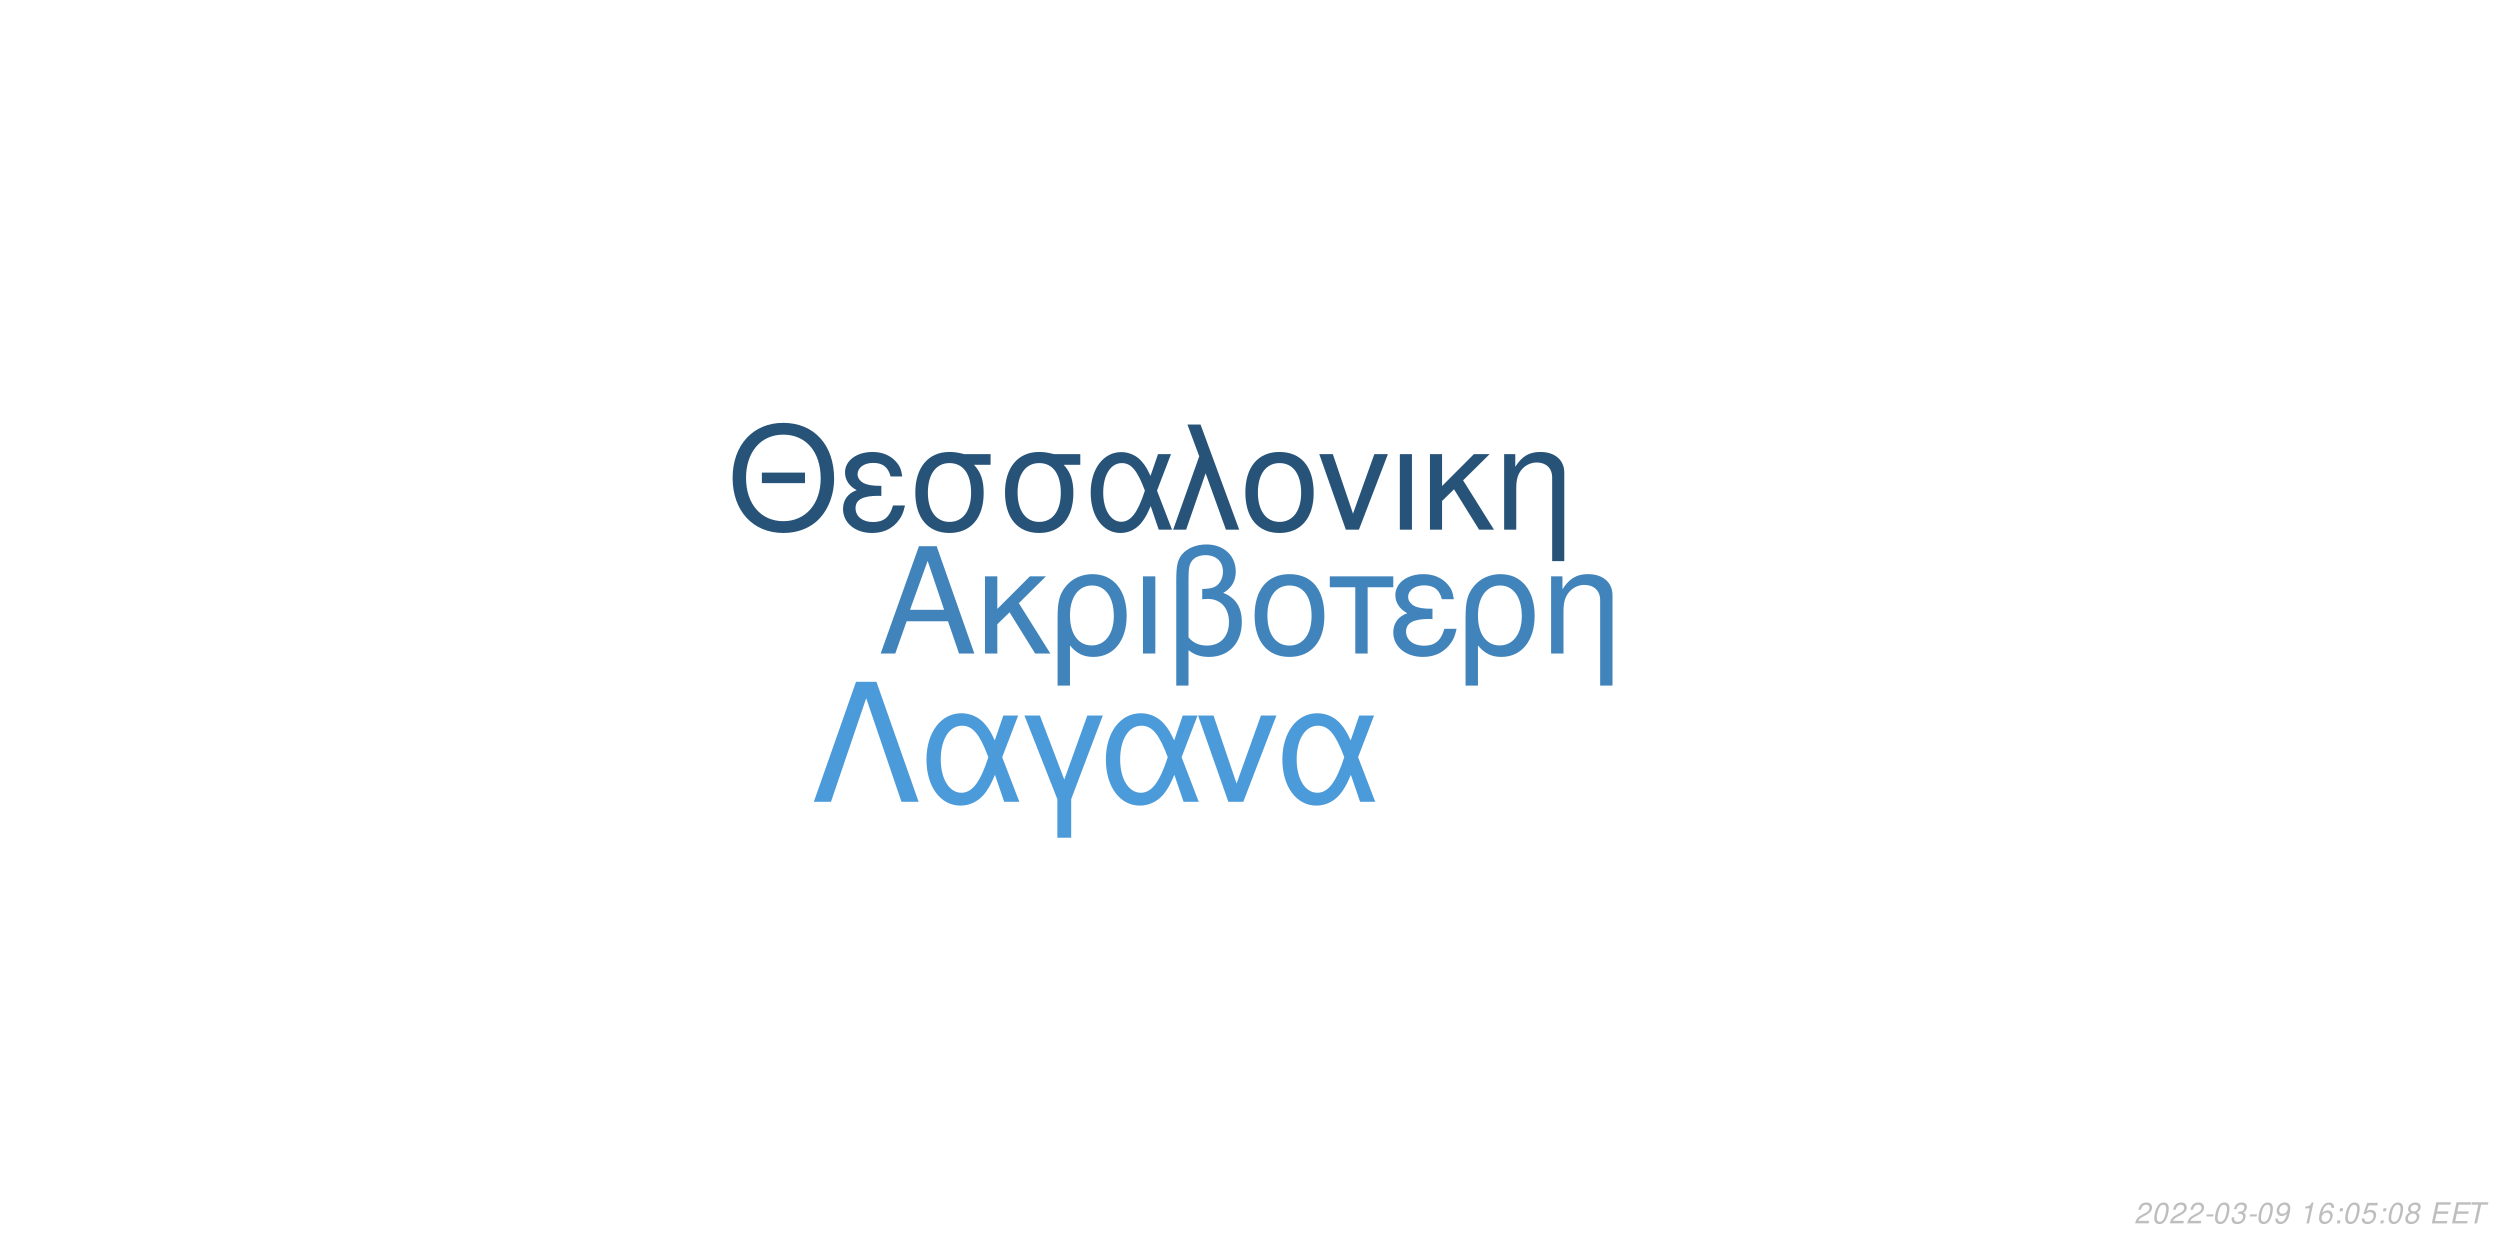
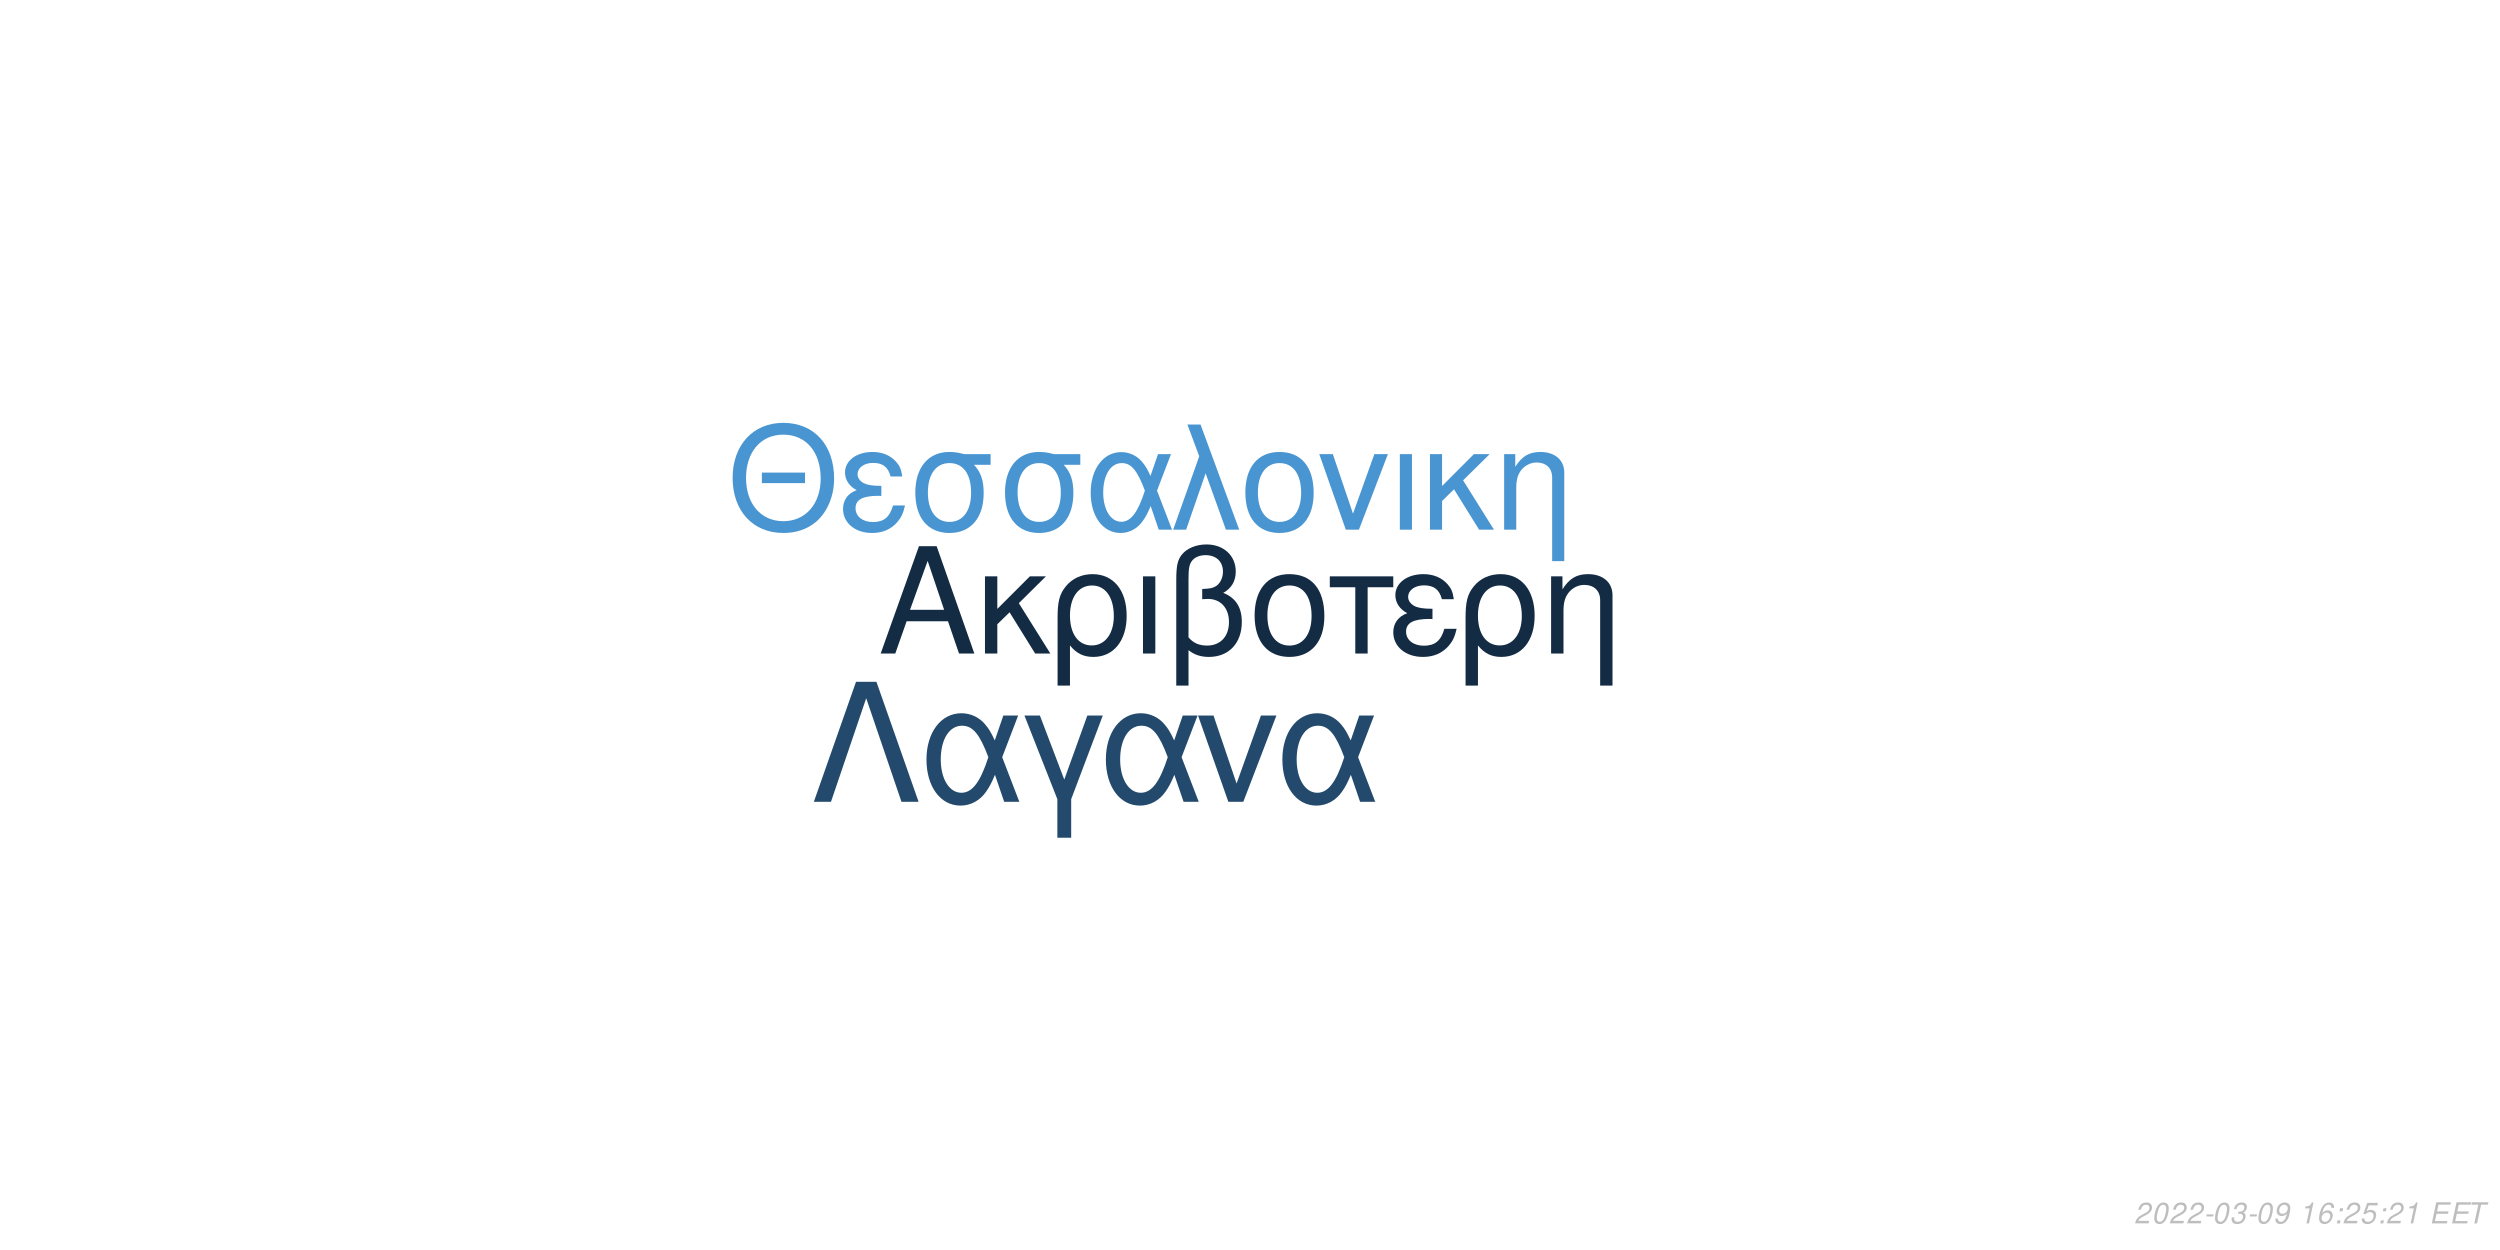
<svg xmlns="http://www.w3.org/2000/svg" xmlns:xlink="http://www.w3.org/1999/xlink" width="864pt" height="432pt" viewBox="0 0 864 432" version="1.1">
  <defs>
    <g>
      <symbol overflow="visible" id="glyph0-0">
        <path style="stroke:none;" d="" />
      </symbol>
      <symbol overflow="visible" id="glyph0-1">
        <path style="stroke:none;" d="M 24.125 -11.141 L 27.938 0 L 33.234 0 L 20.203 -37.094 L 14.094 -37.094 L 0.859 0 L 5.906 0 L 9.828 -11.141 Z M 22.797 -15.109 L 11 -15.109 L 17.094 -32.016 Z M 22.797 -15.109 " />
      </symbol>
      <symbol overflow="visible" id="glyph0-2">
        <path style="stroke:none;" d="M 7.172 -15.422 L 7.172 -26.672 L 2.906 -26.672 L 2.906 0 L 7.172 0 L 7.172 -10.125 L 11.406 -14.25 L 20.25 0 L 25.5 0 L 14.609 -17.406 L 23.969 -26.672 L 18.422 -26.672 Z M 7.172 -15.422 " />
      </symbol>
      <symbol overflow="visible" id="glyph0-3">
        <path style="stroke:none;" d="M 3 11.094 L 7.281 11.094 L 7.281 -2.797 C 9.516 -0.047 11.953 1.172 15.375 1.172 C 22.344 1.172 26.875 -4.422 26.875 -13.031 C 26.875 -21.891 22.297 -27.438 15.062 -27.438 C 11.297 -27.438 7.984 -25.906 5.797 -23.156 C 3.672 -20.516 3 -17.969 3 -12.359 Z M 14.906 -23.516 C 19.547 -23.516 22.438 -19.438 22.438 -12.922 C 22.438 -6.812 19.391 -2.797 14.812 -2.797 C 10.172 -2.797 7.281 -6.766 7.281 -13.125 C 7.281 -19.484 10.234 -23.516 14.906 -23.516 Z M 14.906 -23.516 " />
      </symbol>
      <symbol overflow="visible" id="glyph0-4">
        <path style="stroke:none;" d="M 3.516 0 L 7.781 0 L 7.781 -26.672 L 3.516 -26.672 Z M 3.516 0 " />
      </symbol>
      <symbol overflow="visible" id="glyph0-5">
        <path style="stroke:none;" d="M 4.016 11.094 L 8.25 11.094 L 8.25 -1.172 C 10.172 0.406 12.422 1.172 15.312 1.172 C 22.188 1.172 26.672 -3.609 26.672 -10.891 C 26.672 -15.984 24.578 -19.234 20.25 -20.969 C 23.109 -22.547 24.578 -25.031 24.578 -28.344 C 24.578 -33.844 20.406 -37.703 14.453 -37.703 C 10.938 -37.703 7.734 -36.391 6 -34.25 C 4.484 -32.422 4.016 -30.328 4.016 -25.391 Z M 8.25 -25.656 C 8.25 -29.359 8.5 -30.844 9.469 -32.062 C 10.375 -33.281 12.156 -34 14.094 -34 C 17.812 -34 20.156 -31.812 20.156 -28.297 C 20.156 -25.953 18.984 -23.812 17.297 -23.047 C 16.281 -22.547 15.469 -22.438 12.984 -22.297 L 12.984 -18.781 C 13.734 -18.828 14.344 -18.875 14.969 -18.875 C 19.344 -18.875 22.234 -15.719 22.234 -10.891 C 22.234 -5.906 19.281 -2.75 14.656 -2.75 C 11.953 -2.75 9.922 -3.609 8.25 -5.594 Z M 8.25 -25.656 " />
      </symbol>
      <symbol overflow="visible" id="glyph0-6">
        <path style="stroke:none;" d="M 14.094 -27.438 C 6.562 -27.438 2.094 -22.094 2.094 -13.125 C 2.094 -4.125 6.562 1.172 14.141 1.172 C 21.672 1.172 26.203 -4.172 26.203 -12.922 C 26.203 -22.188 21.828 -27.438 14.094 -27.438 Z M 14.141 -23.516 C 18.938 -23.516 21.781 -19.594 21.781 -12.984 C 21.781 -6.672 18.828 -2.75 14.141 -2.75 C 9.422 -2.75 6.516 -6.672 6.516 -13.125 C 6.516 -19.594 9.422 -23.516 14.141 -23.516 Z M 14.141 -23.516 " />
      </symbol>
      <symbol overflow="visible" id="glyph0-7">
        <path style="stroke:none;" d="M 7.891 0 L 12.156 0 L 12.156 -22.906 L 21.016 -22.906 L 21.016 -26.672 L -0.922 -26.672 L -0.922 -22.906 L 7.891 -22.906 Z M 7.891 0 " />
      </symbol>
      <symbol overflow="visible" id="glyph0-8">
        <path style="stroke:none;" d="M 14.562 -15.469 C 11.344 -15.469 9.562 -15.781 8.297 -16.438 C 6.922 -17.203 6.156 -18.328 6.156 -19.547 C 6.156 -21.891 8.453 -23.562 11.656 -23.562 C 15.062 -23.562 16.953 -22.094 17.812 -18.781 L 21.938 -18.781 C 21.578 -21.266 21.062 -22.5 19.797 -23.922 C 17.812 -26.203 14.906 -27.438 11.453 -27.438 C 5.797 -27.438 1.734 -24.375 1.734 -20.203 C 1.734 -17.609 3.156 -15.375 5.859 -13.938 C 2.797 -12.875 1.016 -10.484 1.016 -7.328 C 1.016 -2.391 5.297 1.172 11.25 1.172 C 14.969 1.172 17.906 -0.109 20.156 -2.641 C 21.578 -4.328 22.297 -5.797 22.906 -8.547 L 18.672 -8.547 C 17.5 -4.422 15.422 -2.703 11.609 -2.703 C 7.938 -2.703 5.438 -4.688 5.438 -7.578 C 5.438 -10.578 7.938 -11.953 13.484 -11.953 C 13.641 -11.953 14.094 -11.953 14.562 -11.906 Z M 14.562 -15.469 " />
      </symbol>
      <symbol overflow="visible" id="glyph0-9">
        <path style="stroke:none;" d="M 3.562 -26.672 L 3.562 0 L 7.844 0 L 7.844 -14.703 C 7.844 -17.906 8.5 -19.891 10.031 -21.531 C 11.406 -22.953 13.188 -23.719 15.062 -23.719 C 18.375 -23.719 20.516 -21.672 20.516 -18.469 L 20.516 11.094 L 24.781 11.094 L 24.781 -20.156 C 24.781 -24.578 21.469 -27.438 16.328 -27.438 C 12.359 -27.438 9.828 -25.906 7.484 -22.188 L 7.484 -26.672 Z M 3.562 -26.672 " />
      </symbol>
      <symbol overflow="visible" id="glyph1-0">
        <path style="stroke:none;" d="" />
      </symbol>
      <symbol overflow="visible" id="glyph1-1">
        <path style="stroke:none;" d="M 26.859 -19.734 L 11.953 -19.734 L 11.953 -16.094 L 26.859 -16.094 Z M 19.328 -36.922 C 8.922 -36.922 1.844 -29.25 1.844 -17.891 C 1.844 -6.484 8.875 1.141 19.391 1.141 C 23.812 1.141 27.703 -0.203 30.641 -2.688 C 34.578 -6.031 36.922 -11.656 36.922 -17.594 C 36.922 -29.297 30 -36.922 19.328 -36.922 Z M 19.328 -32.844 C 27.203 -32.844 32.281 -26.906 32.281 -17.688 C 32.281 -8.922 27.062 -2.938 19.391 -2.938 C 11.609 -2.938 6.484 -8.922 6.484 -17.891 C 6.484 -26.859 11.609 -32.844 19.328 -32.844 Z M 19.328 -32.844 " />
      </symbol>
      <symbol overflow="visible" id="glyph1-2">
        <path style="stroke:none;" d="M 14.25 -15.141 C 11.109 -15.141 9.375 -15.453 8.125 -16.094 C 6.781 -16.844 6.031 -17.938 6.031 -19.141 C 6.031 -21.422 8.266 -23.078 11.406 -23.078 C 14.75 -23.078 16.594 -21.625 17.438 -18.391 L 21.469 -18.391 C 21.125 -20.828 20.625 -22.031 19.391 -23.422 C 17.438 -25.656 14.594 -26.859 11.219 -26.859 C 5.688 -26.859 1.688 -23.875 1.688 -19.781 C 1.688 -17.234 3.094 -15.047 5.734 -13.656 C 2.734 -12.609 1 -10.266 1 -7.172 C 1 -2.344 5.188 1.141 11.016 1.141 C 14.656 1.141 17.547 -0.094 19.734 -2.594 C 21.125 -4.234 21.828 -5.688 22.422 -8.375 L 18.281 -8.375 C 17.141 -4.328 15.094 -2.641 11.359 -2.641 C 7.766 -2.641 5.328 -4.578 5.328 -7.422 C 5.328 -10.359 7.766 -11.703 13.203 -11.703 C 13.359 -11.703 13.797 -11.703 14.25 -11.656 Z M 14.25 -15.141 " />
      </symbol>
      <symbol overflow="visible" id="glyph1-3">
        <path style="stroke:none;" d="M 29 -26.109 L 19.938 -26.109 C 17.594 -26.703 16.438 -26.859 14.703 -26.859 C 7.469 -26.859 2.984 -21.469 2.984 -12.859 C 2.984 -4.031 7.375 1.141 14.797 1.141 C 22.172 1.141 26.609 -4.078 26.609 -12.656 C 26.609 -17.047 25.656 -19.828 23.266 -22.422 L 29 -22.422 Z M 14.797 -23.016 C 19.531 -23.016 22.266 -19.234 22.266 -12.75 C 22.266 -6.531 19.438 -2.688 14.797 -2.688 C 10.172 -2.688 7.328 -6.531 7.328 -12.859 C 7.328 -19.188 10.172 -23.016 14.797 -23.016 Z M 14.797 -23.016 " />
      </symbol>
      <symbol overflow="visible" id="glyph1-4">
        <path style="stroke:none;" d="M 29.344 -26.109 L 24.859 -26.109 L 22.266 -18.578 C 21.125 -21.031 20.484 -22.125 19.328 -23.469 C 17.547 -25.609 14.906 -26.812 12.156 -26.812 C 5.984 -26.812 1.594 -20.984 1.594 -12.812 C 1.594 -4.578 5.828 1.141 11.906 1.141 C 14.953 1.141 17.734 -0.344 19.625 -3.047 C 20.672 -4.531 21.281 -5.688 22.328 -8.172 L 25.109 0 L 29.703 0 L 24.516 -13.5 Z M 20.328 -13.5 C 17.891 -5.922 15.453 -2.734 12.156 -2.734 C 8.516 -2.734 5.922 -6.922 5.922 -12.812 C 5.922 -18.938 8.516 -23.016 12.359 -23.016 C 15.594 -23.016 17.688 -20.531 20.328 -13.5 Z M 20.328 -13.5 " />
      </symbol>
      <symbol overflow="visible" id="glyph1-5">
        <path style="stroke:none;" d="M 1.094 0 L 5.578 0 L 12.312 -19.484 L 19.328 0 L 23.922 0 L 10.562 -36.328 L 6.031 -36.328 L 10.109 -25.359 Z M 1.094 0 " />
      </symbol>
      <symbol overflow="visible" id="glyph1-6">
        <path style="stroke:none;" d="M 13.797 -26.859 C 6.422 -26.859 2.047 -21.625 2.047 -12.859 C 2.047 -4.031 6.422 1.141 13.859 1.141 C 21.234 1.141 25.656 -4.078 25.656 -12.656 C 25.656 -21.719 21.375 -26.859 13.797 -26.859 Z M 13.859 -23.016 C 18.531 -23.016 21.328 -19.188 21.328 -12.703 C 21.328 -6.531 18.438 -2.688 13.859 -2.688 C 9.219 -2.688 6.375 -6.531 6.375 -12.859 C 6.375 -19.188 9.219 -23.016 13.859 -23.016 Z M 13.859 -23.016 " />
      </symbol>
      <symbol overflow="visible" id="glyph1-7">
        <path style="stroke:none;" d="M 14.297 0 L 24.312 -26.109 L 19.625 -26.109 L 12.25 -5.531 L 5.281 -26.109 L 0.594 -26.109 L 9.766 0 Z M 14.297 0 " />
      </symbol>
      <symbol overflow="visible" id="glyph1-8">
        <path style="stroke:none;" d="M 3.438 0 L 7.625 0 L 7.625 -26.109 L 3.438 -26.109 Z M 3.438 0 " />
      </symbol>
      <symbol overflow="visible" id="glyph1-9">
        <path style="stroke:none;" d="M 7.031 -15.094 L 7.031 -26.109 L 2.844 -26.109 L 2.844 0 L 7.031 0 L 7.031 -9.922 L 11.156 -13.953 L 19.828 0 L 24.969 0 L 14.297 -17.047 L 23.469 -26.109 L 18.031 -26.109 Z M 7.031 -15.094 " />
      </symbol>
      <symbol overflow="visible" id="glyph1-10">
        <path style="stroke:none;" d="M 3.484 -26.109 L 3.484 0 L 7.672 0 L 7.672 -14.406 C 7.672 -17.547 8.328 -19.484 9.812 -21.078 C 11.156 -22.469 12.906 -23.219 14.75 -23.219 C 17.984 -23.219 20.078 -21.234 20.078 -18.094 L 20.078 10.859 L 24.266 10.859 L 24.266 -19.734 C 24.266 -24.062 21.031 -26.859 16 -26.859 C 12.109 -26.859 9.609 -25.359 7.328 -21.719 L 7.328 -26.109 Z M 3.484 -26.109 " />
      </symbol>
      <symbol overflow="visible" id="glyph2-0">
        <path style="stroke:none;" d="" />
      </symbol>
      <symbol overflow="visible" id="glyph2-1">
        <path style="stroke:none;" d="M 22.531 -41.484 L 15.484 -41.484 L 0.906 0 L 6.828 0 L 19 -35.797 L 31.188 0 L 37.109 0 Z M 22.531 -41.484 " />
      </symbol>
      <symbol overflow="visible" id="glyph2-2">
        <path style="stroke:none;" d="M 33.516 -29.812 L 28.391 -29.812 L 25.438 -21.219 C 24.125 -24.016 23.391 -25.266 22.078 -26.797 C 20.031 -29.25 17.016 -30.609 13.891 -30.609 C 6.828 -30.609 1.828 -23.953 1.828 -14.625 C 1.828 -5.234 6.656 1.312 13.594 1.312 C 17.078 1.312 20.266 -0.391 22.422 -3.469 C 23.609 -5.172 24.297 -6.484 25.5 -9.328 L 28.688 0 L 33.922 0 L 28 -15.422 Z M 23.219 -15.422 C 20.422 -6.766 17.641 -3.125 13.891 -3.125 C 9.734 -3.125 6.766 -7.906 6.766 -14.625 C 6.766 -21.625 9.734 -26.297 14.109 -26.297 C 17.812 -26.297 20.203 -23.453 23.219 -15.422 Z M 23.219 -15.422 " />
      </symbol>
      <symbol overflow="visible" id="glyph2-3">
        <path style="stroke:none;" d="M 12.062 12.406 L 16.844 12.406 L 16.844 -0.906 L 27.766 -29.812 L 22.422 -29.812 L 14.453 -7.688 L 6.031 -29.812 L 0.688 -29.812 L 12.062 -0.906 Z M 12.062 12.406 " />
      </symbol>
      <symbol overflow="visible" id="glyph2-4">
        <path style="stroke:none;" d="M 16.328 0 L 27.766 -29.812 L 22.422 -29.812 L 14 -6.312 L 6.031 -29.812 L 0.688 -29.812 L 11.156 0 Z M 16.328 0 " />
      </symbol>
      <symbol overflow="visible" id="glyph3-0">
        <path style="stroke:none;" d="" />
      </symbol>
      <symbol overflow="visible" id="glyph3-1">
        <path style="stroke:none;" d="M 5.234 -0.875 L 1.469 -0.875 C 1.641 -1.375 2.203 -1.891 3.109 -2.344 L 4.234 -2.938 C 5.562 -3.625 6.219 -4.469 6.219 -5.484 C 6.219 -5.938 6.062 -6.359 5.797 -6.656 C 5.469 -7.047 4.984 -7.234 4.312 -7.234 C 2.766 -7.234 1.891 -6.453 1.484 -4.734 L 2.375 -4.734 C 2.484 -5.188 2.609 -5.484 2.797 -5.75 C 3.094 -6.203 3.609 -6.453 4.188 -6.453 C 4.891 -6.453 5.344 -6.031 5.344 -5.375 C 5.344 -4.703 4.859 -4.094 4.016 -3.656 L 2.984 -3.125 C 1.234 -2.188 0.797 -1.656 0.344 -0.016 L 5.047 -0.016 Z M 5.234 -0.875 " />
      </symbol>
      <symbol overflow="visible" id="glyph3-2">
        <path style="stroke:none;" d="M 4.203 -7.234 C 3.375 -7.234 2.688 -6.812 2.125 -5.984 C 1.484 -5.047 0.984 -3.188 0.984 -1.734 C 0.984 -1.109 1.172 -0.562 1.484 -0.266 C 1.797 0.047 2.281 0.234 2.766 0.234 C 3.625 0.234 4.281 -0.156 4.859 -1.016 C 5.516 -1.953 6 -3.797 6 -5.266 C 6 -6.5 5.328 -7.234 4.203 -7.234 Z M 4.094 -6.453 C 4.734 -6.453 5.125 -5.984 5.125 -5.156 C 5.125 -4.203 4.781 -2.625 4.406 -1.812 C 3.984 -0.938 3.516 -0.547 2.875 -0.547 C 2.25 -0.547 1.875 -1.031 1.875 -1.828 C 1.875 -2.797 2.203 -4.344 2.594 -5.203 C 2.984 -6.047 3.453 -6.453 4.094 -6.453 Z M 4.094 -6.453 " />
      </symbol>
      <symbol overflow="visible" id="glyph3-3">
        <path style="stroke:none;" d="M 3.516 -3.125 L 1.125 -3.125 L 0.969 -2.406 L 3.359 -2.406 Z M 3.516 -3.125 " />
      </symbol>
      <symbol overflow="visible" id="glyph3-4">
        <path style="stroke:none;" d="M 2.922 -3.312 C 3.125 -3.344 3.234 -3.344 3.375 -3.344 C 4.203 -3.344 4.688 -3 4.688 -2.406 C 4.688 -1.312 3.906 -0.547 2.781 -0.547 C 2.047 -0.547 1.594 -0.938 1.594 -1.562 C 1.594 -1.719 1.609 -1.844 1.656 -2.094 L 0.766 -2.094 C 0.734 -1.797 0.719 -1.641 0.719 -1.469 C 0.719 -0.375 1.406 0.234 2.641 0.234 C 3.547 0.234 4.297 -0.078 4.812 -0.656 C 5.266 -1.156 5.562 -1.875 5.562 -2.547 C 5.562 -3.125 5.344 -3.453 4.797 -3.734 C 5.641 -4.234 6.016 -4.844 6.016 -5.734 C 6.016 -6.656 5.312 -7.234 4.203 -7.234 C 3.375 -7.234 2.672 -6.938 2.188 -6.375 C 1.891 -6.031 1.703 -5.641 1.516 -4.906 L 2.391 -4.906 C 2.5 -5.359 2.594 -5.594 2.734 -5.812 C 3.047 -6.234 3.516 -6.453 4.078 -6.453 C 4.734 -6.453 5.141 -6.125 5.141 -5.578 C 5.141 -5.188 5.016 -4.797 4.797 -4.547 C 4.516 -4.234 4 -4.062 3.266 -4.062 L 3.078 -4.062 Z M 2.922 -3.312 " />
      </symbol>
      <symbol overflow="visible" id="glyph3-5">
        <path style="stroke:none;" d="M 0.844 -1.656 C 0.844 -1.547 0.844 -1.438 0.844 -1.375 C 0.844 -0.406 1.531 0.234 2.578 0.234 C 3.203 0.234 3.766 0.016 4.297 -0.438 C 4.938 -1 5.312 -1.656 5.594 -2.719 C 5.844 -3.672 6.016 -4.766 6.016 -5.375 C 6.016 -5.844 5.844 -6.328 5.547 -6.656 C 5.203 -7.031 4.703 -7.234 4.062 -7.234 C 2.516 -7.234 1.297 -5.938 1.297 -4.266 C 1.297 -3.203 1.984 -2.547 3.047 -2.547 C 3.484 -2.547 3.953 -2.672 4.281 -2.891 C 4.406 -2.984 4.547 -3.078 4.828 -3.344 C 4.438 -1.484 3.703 -0.547 2.703 -0.547 C 2.109 -0.547 1.719 -0.938 1.719 -1.547 L 1.719 -1.656 Z M 3.953 -6.453 C 4.625 -6.453 5.141 -5.953 5.141 -5.281 C 5.141 -4.188 4.312 -3.312 3.297 -3.312 C 2.594 -3.312 2.172 -3.734 2.172 -4.453 C 2.172 -5.562 2.984 -6.453 3.953 -6.453 Z M 3.953 -6.453 " />
      </symbol>
      <symbol overflow="visible" id="glyph3-6">
        <path style="stroke:none;" d="" />
      </symbol>
      <symbol overflow="visible" id="glyph3-7">
        <path style="stroke:none;" d="M 3.703 -5.188 L 2.594 0 L 3.469 0 L 5.016 -7.234 L 4.438 -7.234 C 3.906 -6.156 3.688 -6.016 2.234 -5.812 L 2.109 -5.188 Z M 3.703 -5.188 " />
      </symbol>
      <symbol overflow="visible" id="glyph3-8">
        <path style="stroke:none;" d="M 6.125 -5.344 L 6.141 -5.625 C 6.141 -6.609 5.453 -7.234 4.391 -7.234 C 3.438 -7.234 2.641 -6.719 2.016 -5.703 C 1.422 -4.781 0.938 -2.953 0.938 -1.688 C 0.938 -0.516 1.688 0.234 2.859 0.234 C 3.703 0.234 4.438 -0.156 5 -0.875 C 5.406 -1.422 5.672 -2.156 5.672 -2.766 C 5.672 -3.812 4.969 -4.5 3.906 -4.5 C 3.234 -4.5 2.672 -4.234 2.094 -3.625 C 2.406 -5.375 3.234 -6.453 4.25 -6.453 C 4.703 -6.453 5.062 -6.234 5.172 -5.844 C 5.203 -5.719 5.234 -5.578 5.25 -5.344 Z M 3.656 -3.734 C 4.344 -3.734 4.797 -3.281 4.797 -2.625 C 4.797 -1.469 3.984 -0.547 2.984 -0.547 C 2.297 -0.547 1.812 -1.047 1.812 -1.766 C 1.812 -2.859 2.625 -3.734 3.656 -3.734 Z M 3.656 -3.734 " />
      </symbol>
      <symbol overflow="visible" id="glyph3-9">
        <path style="stroke:none;" d="M 2.359 -1.031 L 1.312 -1.031 L 1.094 0 L 2.141 0 Z M 3.266 -5.234 L 2.219 -5.234 L 2 -4.203 L 3.047 -4.203 Z M 3.266 -5.234 " />
      </symbol>
      <symbol overflow="visible" id="glyph3-10">
        <path style="stroke:none;" d="M 6.297 -7.094 L 2.594 -7.094 L 1.234 -3.234 L 2.047 -3.234 C 2.656 -3.766 2.938 -3.906 3.531 -3.906 C 4.328 -3.906 4.797 -3.453 4.797 -2.688 C 4.797 -1.438 3.969 -0.547 2.828 -0.547 C 2.031 -0.547 1.609 -0.938 1.578 -1.734 L 0.703 -1.734 L 0.703 -1.516 C 0.703 -0.938 0.844 -0.547 1.188 -0.266 C 1.562 0.062 2.078 0.234 2.703 0.234 C 3.656 0.234 4.391 -0.156 4.984 -0.922 C 5.422 -1.5 5.672 -2.234 5.672 -2.953 C 5.672 -4 4.938 -4.672 3.812 -4.672 C 3.328 -4.672 2.906 -4.547 2.406 -4.234 L 3.109 -6.219 L 6.109 -6.219 Z M 6.297 -7.094 " />
      </symbol>
      <symbol overflow="visible" id="glyph3-11">
-         <path style="stroke:none;" d="M 4.766 -3.797 C 5.078 -3.969 5.234 -4.078 5.438 -4.234 C 5.812 -4.594 6.062 -5.172 6.062 -5.734 C 6.062 -6.625 5.344 -7.234 4.266 -7.234 C 2.812 -7.234 1.703 -6.219 1.703 -4.875 C 1.703 -4.406 1.875 -4.125 2.359 -3.812 C 1.297 -3.312 0.75 -2.516 0.75 -1.469 C 0.75 -0.438 1.547 0.234 2.812 0.234 C 3.656 0.234 4.359 -0.094 4.938 -0.734 C 5.359 -1.234 5.609 -1.859 5.609 -2.438 C 5.609 -3.047 5.312 -3.516 4.766 -3.797 Z M 4.109 -6.453 C 4.797 -6.453 5.188 -6.125 5.188 -5.578 C 5.188 -5.266 5.062 -4.922 4.859 -4.672 C 4.562 -4.312 4.188 -4.156 3.656 -4.156 C 2.984 -4.156 2.594 -4.453 2.594 -4.984 C 2.594 -5.859 3.203 -6.453 4.109 -6.453 Z M 3.453 -3.406 C 4.234 -3.406 4.734 -2.984 4.734 -2.312 C 4.734 -1.312 3.922 -0.547 2.875 -0.547 C 2.125 -0.547 1.625 -0.969 1.625 -1.625 C 1.625 -2.609 2.438 -3.406 3.453 -3.406 Z M 3.453 -3.406 " />
+         <path style="stroke:none;" d="M 2.547 -3.312 L 6.5 -3.312 L 6.688 -4.141 L 2.719 -4.141 L 3.219 -6.469 L 7.344 -6.469 L 7.516 -7.297 L 2.453 -7.297 L 0.906 0 L 6.125 0 L 6.297 -0.812 L 2.016 -0.812 Z M 2.547 -3.312 " />
      </symbol>
      <symbol overflow="visible" id="glyph3-12">
-         <path style="stroke:none;" d="M 2.547 -3.312 L 6.5 -3.312 L 6.688 -4.141 L 2.719 -4.141 L 3.219 -6.469 L 7.344 -6.469 L 7.516 -7.297 L 2.453 -7.297 L 0.906 0 L 6.125 0 L 6.297 -0.812 L 2.016 -0.812 Z M 2.547 -3.312 " />
-       </symbol>
-       <symbol overflow="visible" id="glyph3-13">
        <path style="stroke:none;" d="M 4.938 -6.469 L 7.312 -6.469 L 7.484 -7.297 L 1.75 -7.297 L 1.578 -6.469 L 3.984 -6.469 L 2.609 0 L 3.547 0 Z M 4.938 -6.469 " />
      </symbol>
    </g>
  </defs>
  <g id="surface1">
    <rect x="0" y="0" width="864" height="432" style="fill:rgb(100%,100%,100%);fill-opacity:1;stroke:none;" />
-     <g style="fill:rgb(25.098%,51.765%,73.333%);fill-opacity:1;">
+     <g style="fill:rgb(7.451%,16.863%,26.275%);fill-opacity:1;">
      <use xlink:href="#glyph0-1" x="303.5" y="225.861" />
      <use xlink:href="#glyph0-2" x="337.5" y="225.861" />
      <use xlink:href="#glyph0-3" x="362.5" y="225.861" />
      <use xlink:href="#glyph0-4" x="391.5" y="225.861" />
      <use xlink:href="#glyph0-5" x="402.5" y="225.861" />
      <use xlink:href="#glyph0-6" x="431.5" y="225.861" />
      <use xlink:href="#glyph0-7" x="460.5" y="225.861" />
      <use xlink:href="#glyph0-8" x="480.5" y="225.861" />
      <use xlink:href="#glyph0-3" x="503.5" y="225.861" />
      <use xlink:href="#glyph0-9" x="532.5" y="225.861" />
    </g>
-     <g style="fill:rgb(15.294%,32.549%,47.451%);fill-opacity:1;">
+     <g style="fill:rgb(28.235%,58.431%,82.353%);fill-opacity:1;">
      <use xlink:href="#glyph1-1" x="251.348" y="183.058" />
      <use xlink:href="#glyph1-2" x="290.348" y="183.058" />
      <use xlink:href="#glyph1-3" x="313.348" y="183.058" />
      <use xlink:href="#glyph1-3" x="344.348" y="183.058" />
      <use xlink:href="#glyph1-4" x="375.348" y="183.058" />
      <use xlink:href="#glyph1-5" x="404.348" y="183.058" />
      <use xlink:href="#glyph1-6" x="428.348" y="183.058" />
      <use xlink:href="#glyph1-7" x="455.348" y="183.058" />
      <use xlink:href="#glyph1-8" x="480.348" y="183.058" />
      <use xlink:href="#glyph1-9" x="491.348" y="183.058" />
      <use xlink:href="#glyph1-10" x="516.348" y="183.058" />
    </g>
-     <g style="fill:rgb(29.412%,60.392%,85.098%);fill-opacity:1;">
+     <g style="fill:rgb(13.725%,29.02%,42.353%);fill-opacity:1;">
      <use xlink:href="#glyph2-1" x="280.359" y="277.105" />
      <use xlink:href="#glyph2-2" x="318.359" y="277.105" />
      <use xlink:href="#glyph2-3" x="353.359" y="277.105" />
      <use xlink:href="#glyph2-2" x="380.359" y="277.105" />
      <use xlink:href="#glyph2-4" x="413.359" y="277.105" />
      <use xlink:href="#glyph2-2" x="441.359" y="277.105" />
    </g>
    <g style="fill:rgb(74.51%,74.51%,74.51%);fill-opacity:1;">
      <use xlink:href="#glyph3-1" x="737.52" y="422.81" />
      <use xlink:href="#glyph3-2" x="743.52" y="422.81" />
      <use xlink:href="#glyph3-1" x="749.52" y="422.81" />
      <use xlink:href="#glyph3-1" x="755.52" y="422.81" />
      <use xlink:href="#glyph3-3" x="761.52" y="422.81" />
      <use xlink:href="#glyph3-2" x="764.52" y="422.81" />
      <use xlink:href="#glyph3-4" x="770.52" y="422.81" />
      <use xlink:href="#glyph3-3" x="776.52" y="422.81" />
      <use xlink:href="#glyph3-2" x="779.52" y="422.81" />
      <use xlink:href="#glyph3-5" x="785.52" y="422.81" />
      <use xlink:href="#glyph3-6" x="791.52" y="422.81" />
      <use xlink:href="#glyph3-7" x="794.52" y="422.81" />
      <use xlink:href="#glyph3-8" x="800.52" y="422.81" />
      <use xlink:href="#glyph3-9" x="806.52" y="422.81" />
-       <use xlink:href="#glyph3-2" x="809.52" y="422.81" />
+       <use xlink:href="#glyph3-1" x="809.52" y="422.81" />
      <use xlink:href="#glyph3-10" x="815.52" y="422.81" />
      <use xlink:href="#glyph3-9" x="821.52" y="422.81" />
-       <use xlink:href="#glyph3-2" x="824.52" y="422.81" />
-       <use xlink:href="#glyph3-11" x="830.52" y="422.81" />
+       <use xlink:href="#glyph3-1" x="824.52" y="422.81" />
+       <use xlink:href="#glyph3-7" x="830.52" y="422.81" />
      <use xlink:href="#glyph3-6" x="836.52" y="422.81" />
-       <use xlink:href="#glyph3-12" x="839.52" y="422.81" />
-       <use xlink:href="#glyph3-12" x="846.52" y="422.81" />
-       <use xlink:href="#glyph3-13" x="852.52" y="422.81" />
+       <use xlink:href="#glyph3-11" x="839.52" y="422.81" />
+       <use xlink:href="#glyph3-11" x="846.52" y="422.81" />
+       <use xlink:href="#glyph3-12" x="852.52" y="422.81" />
    </g>
  </g>
</svg>
